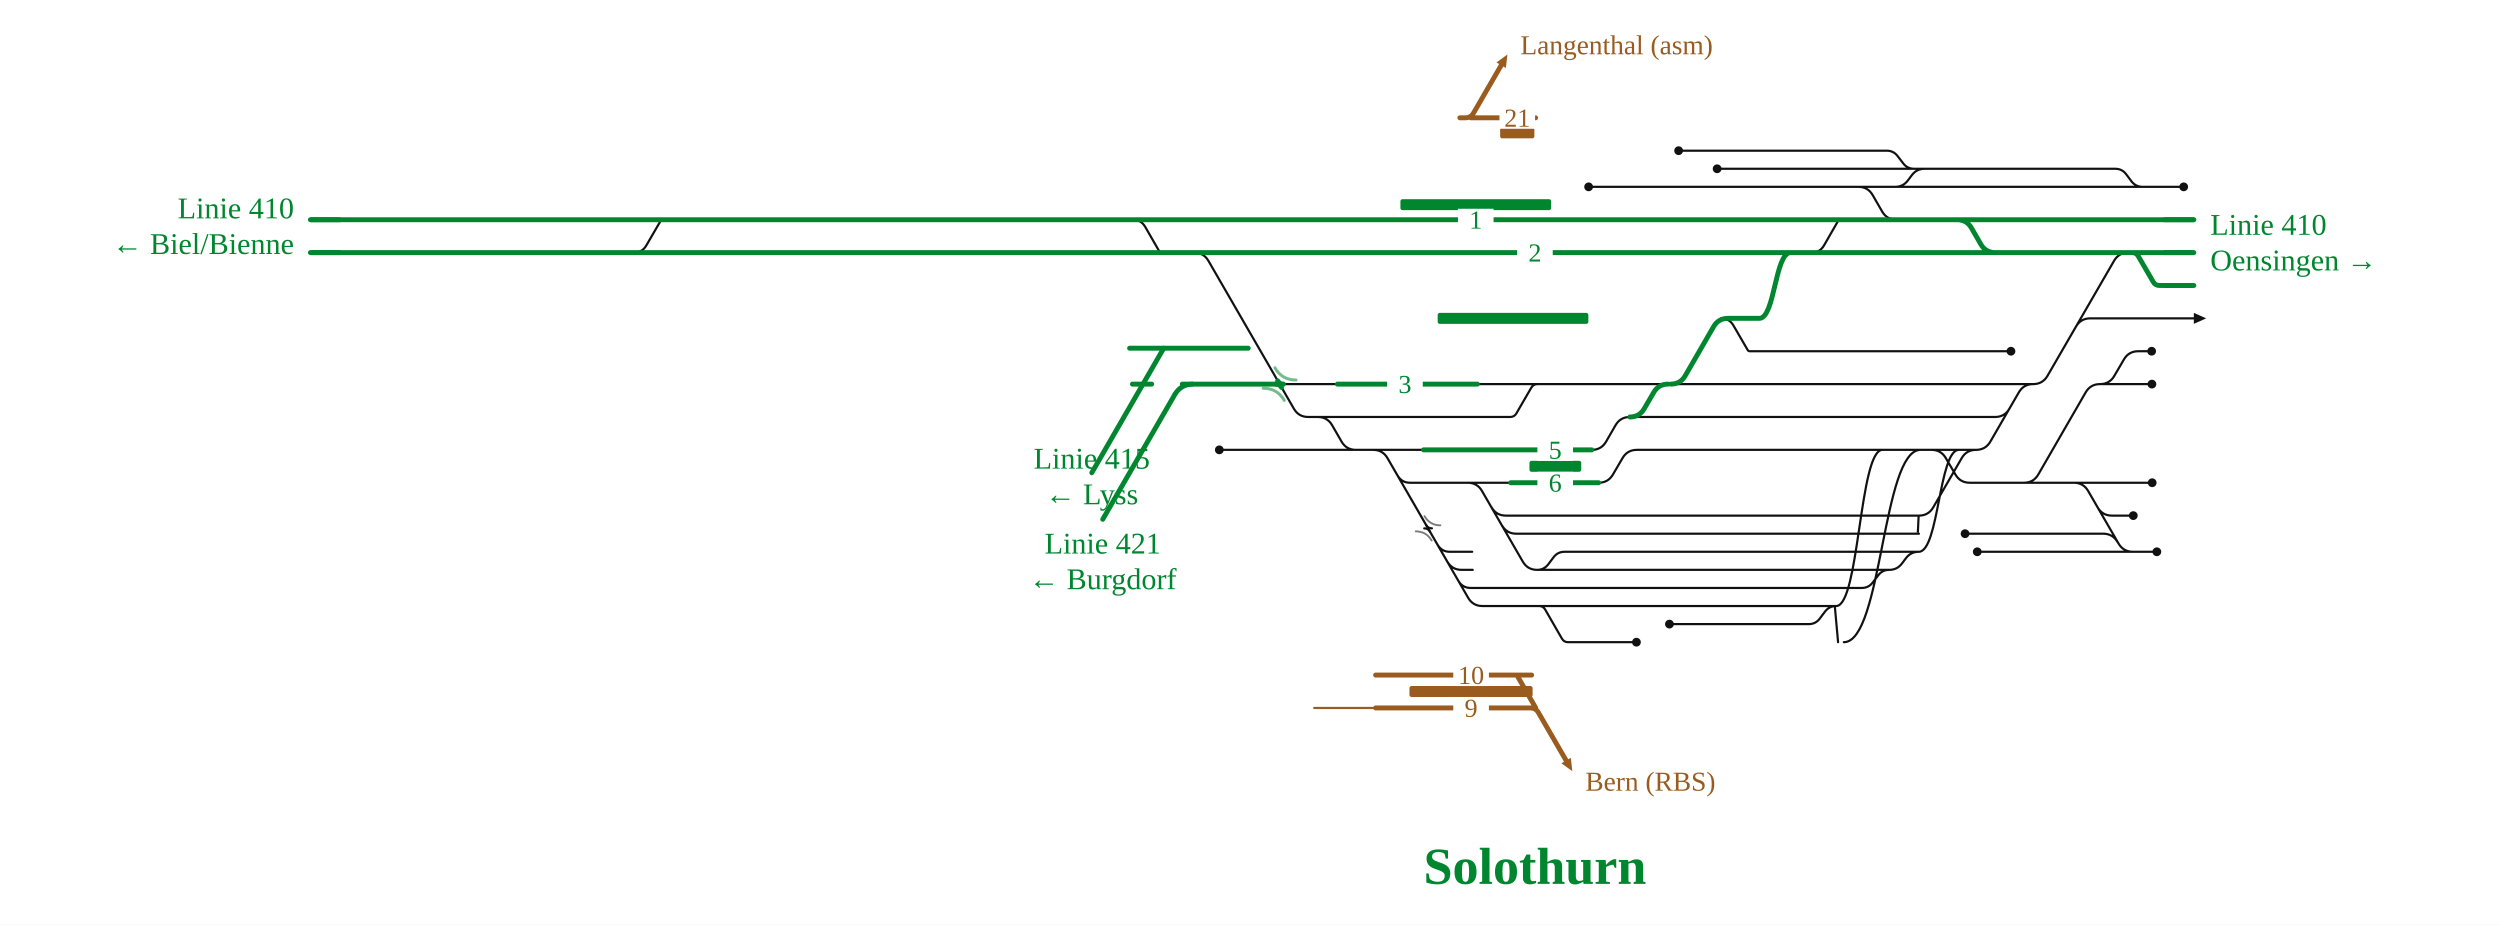
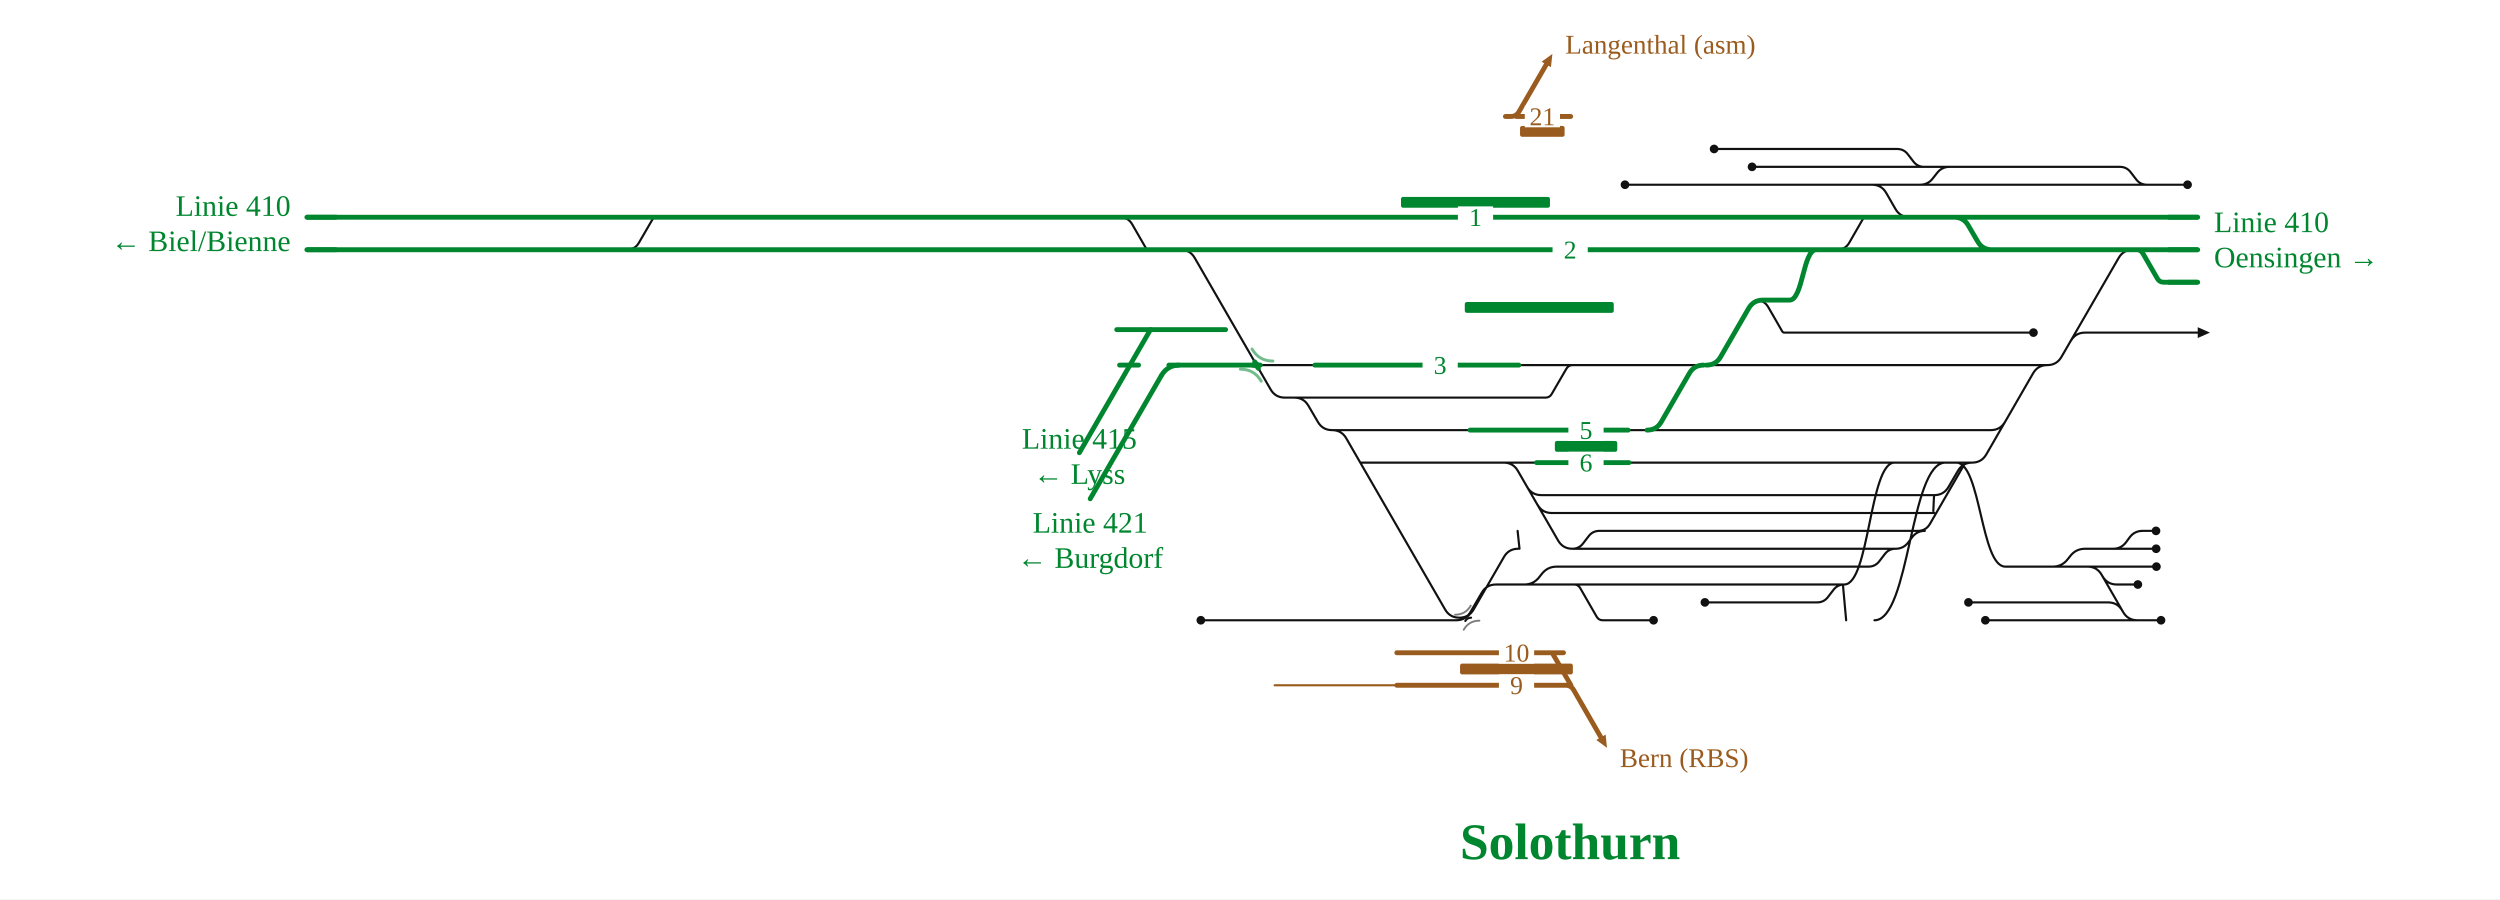
- <svg xmlns="http://www.w3.org/2000/svg" viewBox="0 0 1825 675" font-family="Fira Sans, Source Sans 3, Helvetica, Arial, sans-serif">
+ <svg xmlns="http://www.w3.org/2000/svg" viewBox="0 0 1846 664" font-family="Fira Sans, Source Sans 3, Helvetica, Arial, sans-serif">
  <rect width="100%" height="100%" fill="#fff" />
  <g fill="none" stroke-linecap="round" stroke-linejoin="round">
-     <path d="M1159.7,136.4H1344.1 M1218.7,455.6H1320.4M1320.4,455.6H1320.4Q1325.4,455.6 1328.4,451.6L1332.3,446.4Q1335.4,442.4 1340.4,442.4H1340.4 M1122.1,416.0H1122.1Q1127.1,416.0 1130.2,412.0L1134.1,406.8Q1137.1,402.8 1142.1,402.8H1142.1M1142.1,402.8H1400.7 M1400.7,402.8C1415.4,402.8 1415.4,328.4 1430.0,328.4 M1096.4,383.5Q1099.9,389.6 1106.9,389.6H1400.8M1399.8,389.6C1400.3,389.6 1400.3,376.4 1400.8,376.4 M1071.4,352.4H1071.4Q1078.4,352.4 1081.9,358.5L1111.6,409.9Q1115.1,416.0 1122.1,416.0H1122.1 M1122.1,416.0H1379.1 M1020.3,347.2Q1023.3,352.4 1029.3,352.4H1071.4 M1071.4,352.4H1102.8 M1120.3,429.2H1359.1M1359.1,429.2H1359.1Q1364.1,429.2 1367.1,425.2L1371.1,420.0Q1374.1,416.0 1379.1,416.0H1379.1 M1088.8,370.3Q1092.3,376.4 1099.3,376.4H1400.8 M962.0,304.4H1102.4M1102.4,304.4H1102.4Q1105.5,304.4 1107.0,301.7L1117.8,283.1Q1119.3,280.4 1122.4,280.4H1122.4 M1123.5,442.4H1123.5Q1126.5,442.4 1128.0,445.0L1140.2,466.2Q1141.7,468.8 1144.7,468.8H1144.7M1144.7,468.8H1194.6 M1344.1,136.4H1383.4 M1397.3,123.2H1405.0 M1295.1,280.4H1484.2 M1515.4,238.5Q1518.9,232.4 1525.9,232.4H1601.5 M1557.0,402.8H1574.5 M1477.5,352.4H1560.9 M1533.0,280.4H1533.0Q1540.0,280.4 1543.5,274.3L1550.4,262.5Q1553.9,256.4 1560.9,256.4H1560.9 M1466.9,298.3Q1463.4,304.4 1456.4,304.4H1274.2 M1531.2,370.3Q1534.7,376.4 1541.7,376.4H1557.3 M1533.0,280.4H1560.9 M1346.0,468.8C1374.0,468.8 1374.0,328.4 1402.0,328.4 M1256.4,232.4Q1262.4,232.4 1265.4,237.6L1275.8,255.5Q1276.3,256.4 1277.3,256.4H1277.3M1277.3,256.4H1293.3 M1322.5,184.4Q1328.5,184.4 1331.5,179.2L1341.8,161.3Q1342.3,160.4 1343.4,160.4H1343.4 M1545.8,395.7Q1542.3,389.6 1535.3,389.6H1434.5 M890.1,328.4H957.9 M1122.9,280.4H1190.1 M827.0,160.4Q833.0,160.4 836.0,165.6L846.3,183.5Q846.8,184.4 847.9,184.4H847.9M847.9,184.4H863.8 M989.8,328.4H1039.2 M1167.0,352.4H1167.0Q1174.0,352.4 1177.5,346.3L1184.4,334.5Q1187.9,328.4 1194.9,328.4H1194.9 M1253.5,123.2H1397.3 M1578.1,184.4H1601.5 M462.8,184.4Q468.8,184.4 471.8,179.2L482.2,161.3Q482.7,160.4 483.7,160.4H483.7 M1383.4,136.4H1383.4Q1389.2,136.4 1392.7,131.8L1395.7,127.8Q1399.2,123.2 1405.0,123.2H1405.0 M1225.4,110.0H1377.3M1377.3,110.0H1377.3Q1382.3,110.0 1385.3,114.0L1389.3,119.2Q1392.3,123.2 1397.3,123.2H1397.3 M1379.1,416.0H1379.1Q1384.9,416.0 1388.4,411.4L1391.4,407.4Q1394.9,402.8 1400.7,402.8H1400.7 M1444.8,352.4H1477.5 M1400.8,376.4H1400.8Q1407.8,376.4 1411.3,370.3L1432.0,334.5Q1435.5,328.4 1442.5,328.4H1442.5 M1344.1,136.4H1356.6Q1363.6,136.4 1367.1,142.5L1373.9,154.3Q1377.4,160.4 1384.4,160.4H1384.4 M1477.5,352.4H1477.5Q1484.5,352.4 1488.0,346.3L1522.5,286.5Q1526.0,280.4 1533.0,280.4H1533.0 M1340.4,442.4C1357.3,442.4 1357.3,328.4 1374.2,328.4 M1444.8,352.4H1513.9M1513.9,352.4H1513.9Q1520.9,352.4 1524.4,358.5L1546.5,396.7Q1550.0,402.8 1557.0,402.8H1557.0 M1341.8,468.8L1339.4,442.4 M1383.4,136.4H1564.1 M1405.0,123.2H1544.1M1544.1,123.2H1544.1Q1549.1,123.2 1552.1,127.2L1556.0,132.4Q1559.1,136.4 1564.1,136.4H1564.1 M1410.0,328.4H1410.0Q1417.0,328.4 1420.5,334.5L1427.4,346.3Q1430.9,352.4 1437.9,352.4H1444.8 M1123.5,442.4H1340.4 M1560.9,256.4H1570.7 M1560.9,280.4H1570.9 M1560.9,352.4H1571.1 M1484.2,280.4H1484.2Q1491.2,280.4 1494.7,274.3L1543.2,190.5Q1546.7,184.4 1553.7,184.4H1553.7 M1443.4,402.8H1557.0 M1442.5,328.4H1442.5Q1449.5,328.4 1453.0,322.3L1473.7,286.5Q1477.2,280.4 1484.2,280.4H1484.2 M1217.7,280.4H1219.7 M962.0,304.4H962.0Q969.0,304.4 972.5,310.5L979.3,322.3Q982.8,328.4 989.8,328.4H989.8 M1078.5,280.4H1122.4 M1564.1,136.4H1594.1 M1049.4,397.6Q1052.4,402.8 1058.4,402.8H1074.7 M1064.6,424.0Q1067.6,429.2 1073.6,429.2H1120.3 M934.1,280.4H976.3 M1122.4,280.4H1122.9 M1162.0,328.4H1162.0Q1169.0,328.4 1172.5,322.3L1179.3,310.5Q1182.8,304.4 1189.8,304.4H1189.8 M1190.1,280.4H1217.7 M1293.3,256.4H1468.0 M1219.7,280.4H1295.1 M1194.9,328.4H1442.5 M1189.8,304.4H1274.2 M989.8,328.4L1002.4,328.4Q1009.4,328.4 1012.9,334.5L1056.5,409.9Q1060.0,416.0 1067.0,416.0L1075.1,416.0 M957.9,328.4L1002.4,328.4Q1009.4,328.4 1012.9,334.5L1071.7,436.3Q1075.2,442.4 1082.2,442.4L1123.5,442.4 M864.7,184.4L871.7,184.4Q878.7,184.4 882.2,190.5L944.5,298.3Q948.0,304.4 955.0,304.4L962.0,304.4" stroke="#111" stroke-width="1.6" />
-     <path d="M1039.7,385.7Q1042.5,385.7 1043.9,388.1" fill="none" stroke="#111" stroke-width="1.6" stroke-linecap="round" />
-     <path d="M1045.3,385.7Q1042.5,385.7 1041.1,383.3" fill="none" stroke="#111" stroke-width="1.6" stroke-linecap="round" />
-     <path d="M702.6,160.4H771.9 M492.2,160.4H602.5 M602.5,160.4H702.6 M771.9,160.4H825.3 M825.3,160.4H831.9 M826.7,280.4H840.7 M1556.4,184.4H1556.4Q1559.5,184.4 1561.0,187.1L1571.8,205.7Q1573.3,208.4 1576.4,208.4H1576.4M1576.4,208.4H1601.5  M863.1,280.4H934.1 M703.0,184.4H771.8 M602.4,184.4H703.0 M824.6,254.2H860.9M860.9,254.2L874.9,254.2M874.9,254.2H911.2 M771.8,184.4H825.3 M1553.7,184.4H1556.4 M825.3,184.4H863.8 M451.9,184.4H492.1 M226.6,160.4H483.7 M483.7,160.4H492.2 M1396.7,160.4H1428.7Q1435.7,160.4 1439.2,166.5L1446.0,178.3Q1449.5,184.4 1456.5,184.4H1496.7 M492.1,184.4H602.4 M226.6,184.4H300.2 M976.3,280.4H1078.5 M831.9,160.4H884.9 M1384.4,160.4H1396.7 M1343.4,160.4H1384.4 M864.7,184.4H1194.7 M1311.5,184.4H1496.7 M884.9,160.4H1194.7 M1219.7,280.4H1219.7Q1226.7,280.4 1230.2,274.3L1250.9,238.5Q1254.4,232.4 1261.4,232.4H1261.4 M1261.4,232.4H1284.3M1284.3,232.4C1295.7,232.4 1295.7,184.4 1307.1,184.4 M1189.8,304.4H1189.8Q1196.8,304.4 1200.3,298.3L1207.2,286.5Q1210.7,280.4 1217.7,280.4H1217.7 M1396.7,160.4H1601.5 M300.2,184.4H451.9 M863.8,184.4H864.7 M1307.1,184.4H1311.5 M1496.7,184.4H1553.7 M1102.8,352.4H1167.0 M1039.2,328.4H1162.0 M1194.7,160.4H1343.4 M1194.7,184.4H1307.1 M1556.4,184.4H1601.5" stroke="#00862f" stroke-width="3.6" />
-     <path d="M931.3,280.4Q934.1,280.4 935.5,282.8" fill="none" stroke="#00862f" stroke-width="3.6" stroke-linecap="round" />
-     <path d="M936.9,280.4Q934.1,280.4 932.7,278.0" fill="none" stroke="#00862f" stroke-width="3.6" stroke-linecap="round" />
-     <path d="M1147.8,563.0L1139.8,557.2L1146.7,553.2Z" fill="#9a5b1e" stroke="none" />
-     <path d="M1004.2,516.8L959.4,516.8" stroke="#9a5b1e" stroke-width="1.6" />
-     <path d="M1004.2,492.8L1118.1,492.8 M1004.2,516.8L1121.1,516.8 M1113.1,516.8L1117.1,516.8Q1121.1,516.8 1123.1,520.3L1143.3,555.2 M1107.3,492.8L1121.1,516.8" stroke="#9a5b1e" stroke-width="3.6" />
+     <path d="M1199.9,136.4H1382.3 M1258.9,444.8H1341.8M1341.8,444.8H1341.8Q1346.8,444.8 1349.8,440.8L1353.8,435.6Q1356.8,431.6 1361.8,431.6H1361.8 M1161.0,405.2H1161.0Q1166.0,405.2 1169.0,401.2L1173.0,396.0Q1176.0,392.0 1181.0,392.0H1181.0M1181.0,392.0H1421.3 M1416.1,392.0Q1422.1,392.0 1425.1,386.8L1450.8,342.3Q1451.2,341.6 1452.0,341.6H1452.0 M1135.3,372.7Q1138.8,378.8 1145.8,378.8H1428.3M1427.3,378.8C1427.8,378.8 1427.8,365.6 1428.3,365.6 M1110.3,341.6H1110.3Q1117.3,341.6 1120.8,347.7L1150.5,399.1Q1154.0,405.2 1161.0,405.2H1161.0 M1161.0,405.2H1399.7 M983.6,317.6H983.6Q990.6,317.6 994.1,323.7L1067.1,450.1Q1070.6,456.1 1077.6,456.1H1077.6 M1004.5,341.6H1110.3 M1110.3,341.6H1134.6 M1159.1,418.4H1379.7M1379.7,418.4H1379.7Q1384.7,418.4 1387.7,414.4L1391.7,409.2Q1394.7,405.2 1399.7,405.2H1399.7 M1127.6,359.5Q1131.1,365.6 1138.1,365.6H1428.3 M932.7,458.0H1075.3M1075.3,458.0H1075.3Q1082.3,458.0 1085.8,451.9L1094.1,437.7Q1097.6,431.6 1104.6,431.6H1104.6M1104.6,431.6H1162.3 M955.7,293.6H1141.2M1141.2,293.6H1141.2Q1144.3,293.6 1145.8,290.9L1156.6,272.3Q1158.2,269.6 1161.2,269.6H1161.2 M1077.6,456.1H1077.6Q1084.6,456.1 1088.1,450.1L1110.5,411.3Q1114.0,405.2 1121.0,405.2H1121.0 M1162.3,431.6H1162.3Q1165.3,431.6 1166.8,434.2L1179.0,455.4Q1180.5,458.0 1183.5,458.0H1183.5M1183.5,458.0H1221.0 M1382.3,136.4H1417.8 M1420.8,123.2H1439.6 M1334.5,269.6H1511.7 M1529.1,251.7Q1532.6,245.6 1539.6,245.6H1622.8 M1578.2,458.0H1595.7 M1509.9,418.4H1582.2 M1560.3,405.2H1560.3Q1566.2,405.2 1569.8,400.5L1572.6,396.7Q1576.2,392.0 1582.1,392.0H1582.1 M1480.5,311.5Q1477.0,317.6 1470.0,317.6H1314.5 M1552.5,425.5Q1556.0,431.6 1563.0,431.6H1578.6 M1560.3,405.2H1582.2 M1384.1,458.0C1410.3,458.0 1410.3,341.6 1436.5,341.6 M1296.7,221.6Q1302.7,221.6 1305.7,226.8L1316.0,244.7Q1316.6,245.6 1317.6,245.6H1317.6M1317.6,245.6H1333.5 M1356.5,184.4Q1362.5,184.4 1365.5,179.2L1375.8,161.3Q1376.4,160.4 1377.4,160.4H1377.4 M1567.1,450.9Q1563.6,444.8 1556.6,444.8H1453.5 M886.7,458.0H932.7 M1161.8,269.6H1216.5 M827.0,160.4Q833.0,160.4 836.0,165.6L846.3,183.5Q846.8,184.4 847.9,184.4H847.9M847.9,184.4H863.8 M983.6,317.6H1085.5 M1202.8,341.6H1222.9 M1293.7,123.2H1420.8 M1599.3,184.4H1622.8 M462.8,184.4Q468.8,184.4 471.8,179.2L482.2,161.3Q482.7,160.4 483.7,160.4H483.7 M1417.8,136.4H1417.8Q1423.7,136.4 1427.2,131.7L1430.2,127.9Q1433.7,123.2 1439.6,123.2H1439.6 M1265.7,110.0H1400.8M1400.8,110.0H1400.8Q1405.8,110.0 1408.8,114.0L1412.8,119.2Q1415.8,123.2 1420.8,123.2H1420.8 M1399.7,405.2H1399.7Q1405.5,405.2 1409.0,400.6L1412.0,396.6Q1415.5,392.0 1421.3,392.0H1421.3 M1480.7,418.4H1509.9 M1428.3,365.6H1428.3Q1435.3,365.6 1438.8,359.5L1445.7,347.7Q1449.2,341.6 1456.2,341.6H1456.2 M1382.3,136.4H1382.3Q1389.3,136.4 1392.8,142.5L1399.6,154.3Q1403.1,160.4 1410.1,160.4H1418.9 M1509.9,418.4H1515.7Q1522.7,418.4 1526.9,412.8L1528.5,410.8Q1532.7,405.2 1539.7,405.2H1560.3 M1361.8,431.6C1380.4,431.6 1380.4,341.6 1398.9,341.6 M1480.7,418.4H1541.4M1541.4,418.4H1541.4Q1548.4,418.4 1551.9,424.5L1567.7,451.9Q1571.2,458.0 1578.2,458.0H1578.2 M1363.2,458.0L1360.8,431.6 M1417.8,136.4H1585.3 M1439.6,123.2H1565.3M1565.3,123.2H1565.3Q1570.3,123.2 1573.3,127.2L1577.3,132.4Q1580.3,136.4 1585.3,136.4H1585.3 M1444.5,341.6C1462.6,341.6 1462.6,418.4 1480.7,418.4 M1162.3,431.6H1361.8 M1582.1,392.0H1592.0 M1582.2,405.2H1592.1 M1582.2,418.4H1592.3 M1511.7,269.6H1511.7Q1518.7,269.6 1522.2,263.5L1564.4,190.5Q1567.9,184.4 1574.9,184.4H1574.9 M1466.0,458.0H1578.2 M1456.2,341.6H1456.2Q1463.2,341.6 1466.7,335.5L1501.2,275.7Q1504.7,269.6 1511.7,269.6H1511.7 M1257.9,269.6H1260.0 M955.7,293.6H955.7Q962.7,293.6 966.2,299.7L973.1,311.5Q976.6,317.6 983.6,317.6H983.6 M1121.5,269.6H1161.2 M1585.3,136.4H1615.3 M1122.0,405.2L1120.6,392.0 M1105.6,431.6H1125.5Q1132.5,431.6 1136.7,426.0L1138.3,424.0Q1142.5,418.4 1149.5,418.4H1159.1 M927.9,269.6H970.9 M1161.2,269.6H1161.8 M1202.2,317.6H1216.2 M1216.5,269.6H1257.9 M1333.5,245.6H1501.5 M1260.0,269.6H1334.5 M1222.9,341.6H1456.2 M1216.2,317.6H1314.5 M864.7,184.4L871.7,184.4Q878.7,184.4 882.2,190.5L938.2,287.5Q941.7,293.6 948.7,293.6L955.7,293.6" stroke="#111" stroke-width="1.6" />
+     <path d="M1080.6,456.1Q1083.4,456.1 1084.8,453.7" fill="none" stroke="#111" stroke-width="1.6" stroke-linecap="round" />
+     <path d="M1086.2,456.1Q1083.4,456.1 1082.0,458.5" fill="none" stroke="#111" stroke-width="1.6" stroke-linecap="round" />
+     <path d="M702.6,160.4H771.9 M492.2,160.4H602.5 M602.5,160.4H702.6 M771.9,160.4H825.3 M825.3,160.4H831.9 M826.7,269.6H840.7 M1577.6,184.4H1577.6Q1580.7,184.4 1582.3,187.1L1593.0,205.7Q1594.6,208.4 1597.6,208.4H1597.6M1597.6,208.4H1622.8  M863.1,269.6H927.9 M703.0,184.4H771.8 M602.4,184.4H703.0 M824.6,243.4H857.8M857.8,243.4L871.8,243.4M871.8,243.4H905.0 M771.8,184.4H825.3 M1574.9,184.4H1577.6 M825.3,184.4H863.8 M451.9,184.4H492.1 M226.6,160.4H483.7 M483.7,160.4H492.2 M1420.7,160.4H1442.9Q1449.9,160.4 1453.4,166.5L1460.3,178.3Q1463.8,184.4 1470.8,184.4H1524.0 M492.1,184.4H602.4 M226.6,184.4H300.2 M970.9,269.6H1121.5 M831.9,160.4H882.1 M1418.9,160.4H1420.7 M1377.4,160.4H1418.9 M864.7,184.4H1221.9 M1345.5,184.4H1524.0 M882.1,160.4H1221.9 M1260.0,269.6H1260.0Q1267.0,269.6 1270.5,263.5L1291.2,227.7Q1294.7,221.6 1301.7,221.6H1301.7 M1301.7,221.6H1321.4M1321.4,221.6C1331.3,221.6 1331.3,184.4 1341.1,184.4 M1216.2,317.6H1216.2Q1223.2,317.6 1226.7,311.5L1247.4,275.7Q1250.9,269.6 1257.9,269.6H1257.9 M1420.7,160.4H1622.8 M300.2,184.4H451.9 M863.8,184.4H864.7 M1341.1,184.4H1345.5 M1524.0,184.4H1574.9 M1134.6,341.6H1202.8 M1085.5,317.6H1202.2 M1221.9,160.4H1377.4 M1221.9,184.4H1341.1 M1577.6,184.4H1622.8" stroke="#00862f" stroke-width="3.6" />
+     <path d="M925.1,269.6Q927.9,269.6 929.2,272.0" fill="none" stroke="#00862f" stroke-width="3.6" stroke-linecap="round" />
+     <path d="M930.6,269.6Q927.9,269.6 926.5,267.2" fill="none" stroke="#00862f" stroke-width="3.6" stroke-linecap="round" />
+     <path d="M1186.6,552.2L1178.7,546.4L1185.6,542.4Z" fill="#9a5b1e" stroke="none" />
+     <path d="M1031.4,506.0L941.2,506.0" stroke="#9a5b1e" stroke-width="1.6" />
+     <path d="M1031.4,482.0L1154.5,482.0 M1031.4,506.0L1160.0,506.0 M1152.0,506.0L1156.0,506.0Q1160.0,506.0 1162.0,509.5L1182.1,544.4 M1146.1,482.0L1160.0,506.0" stroke="#9a5b1e" stroke-width="3.6" />
  </g>
-   <rect x="1028.9" y="500.8" width="89.9" height="8" rx="1.5" fill="#9a5b1e" />
-   <text x="1157.3" y="577.2" font-size="20" text-anchor="start" fill="#9a5b1e">Bern (RBS)</text>
-   <rect x="1060.9" y="484.8" width="26" height="16" fill="#fff" stroke="none" />
-   <text x="1073.9" y="499.3" font-size="19" text-anchor="middle" fill="#9a5b1e">10</text>
-   <rect x="1060.9" y="508.8" width="26" height="16" fill="#fff" stroke="none" />
-   <text x="1073.9" y="523.3" font-size="19" text-anchor="middle" fill="#9a5b1e">9</text>
+   <rect x="1078.1" y="490.0" width="83.3" height="8" rx="1.5" fill="#9a5b1e" />
+   <text x="1196.1" y="566.4" font-size="20" text-anchor="start" fill="#9a5b1e">Bern (RBS)</text>
+   <rect x="1106.8" y="474.0" width="26" height="16" fill="#fff" stroke="none" />
+   <text x="1119.8" y="488.5" font-size="19" text-anchor="middle" fill="#9a5b1e">10</text>
+   <rect x="1106.8" y="498.0" width="26" height="16" fill="#fff" stroke="none" />
+   <text x="1119.8" y="512.5" font-size="19" text-anchor="middle" fill="#9a5b1e">9</text>
  <g fill="none" stroke-linecap="round" stroke-linejoin="round">
-     <path d="M1100.4,39.8L1099.3,49.6L1092.4,45.6Z" fill="#9a5b1e" stroke="none" />
-     <path d="M1073.7,86.0L1121.0,86.0 M1065.7,86.0L1069.7,86.0Q1073.7,86.0 1075.7,82.5L1095.9,47.6" stroke="#9a5b1e" stroke-width="3.6" />
+     <path d="M1146.3,39.8L1145.2,49.6L1138.3,45.6Z" fill="#9a5b1e" stroke="none" />
+     <path d="M1119.6,86.0L1159.8,86.0 M1111.6,86.0L1115.6,86.0Q1119.6,86.0 1121.6,82.5L1141.8,47.6" stroke="#9a5b1e" stroke-width="3.6" />
  </g>
-   <rect x="1095.1" y="93.0" width="25.0" height="8" rx="1.5" fill="#9a5b1e" />
-   <text x="1109.9" y="39.6" font-size="20" text-anchor="start" fill="#9a5b1e">Langenthal (asm)</text>
-   <rect x="1094.6" y="78.0" width="26" height="16" fill="#fff" stroke="none" />
-   <text x="1107.6" y="92.5" font-size="19" text-anchor="middle" fill="#9a5b1e">21</text>
+   <rect x="1122.4" y="93.0" width="32.9" height="8" rx="1.5" fill="#9a5b1e" />
+   <text x="1155.8" y="39.6" font-size="20" text-anchor="start" fill="#9a5b1e">Langenthal (asm)</text>
+   <rect x="1125.9" y="78.0" width="26" height="16" fill="#fff" stroke="none" />
+   <text x="1138.9" y="92.5" font-size="19" text-anchor="middle" fill="#9a5b1e">21</text>
  <g fill="none" stroke-linecap="round" stroke-linejoin="round">
</g>
-   <rect x="1022.3" y="145.4" width="110.0" height="8" rx="1.5" fill="#00862f" />
-   <rect x="1049.5" y="228.4" width="110.0" height="8" rx="1.5" fill="#00862f" />
-   <rect x="1116.5" y="336.4" width="37.8" height="8" rx="1.5" fill="#00862f" />
-   <path d="M922.1,283.4Q932.4,283.4 937.5,292.3" fill="none" stroke="#00862f" stroke-opacity="0.55" stroke-width="2.2" stroke-linecap="round" />
-   <path d="M946.1,277.4Q935.8,277.4 930.7,268.5" fill="none" stroke="#00862f" stroke-opacity="0.55" stroke-width="2.2" stroke-linecap="round" />
-   <path d="M1033.5,387.9Q1041.2,387.9 1045.1,394.6" fill="none" stroke="#111" stroke-opacity="0.55" stroke-width="1.4" stroke-linecap="round" />
-   <path d="M1051.5,383.5Q1043.8,383.5 1039.9,376.8" fill="none" stroke="#111" stroke-opacity="0.55" stroke-width="1.4" stroke-linecap="round" />
-   <circle cx="1159.7" cy="136.4" r="3.2" fill="#111" />
-   <circle cx="1218.7" cy="455.6" r="3.2" fill="#111" />
-   <circle cx="1194.6" cy="468.8" r="3.2" fill="#111" />
-   <circle cx="1574.5" cy="402.8" r="3.2" fill="#111" />
-   <circle cx="1557.3" cy="376.4" r="3.2" fill="#111" />
-   <circle cx="1434.5" cy="389.6" r="3.2" fill="#111" />
-   <circle cx="890.1" cy="328.4" r="3.2" fill="#111" />
-   <circle cx="1253.5" cy="123.2" r="3.2" fill="#111" />
-   <circle cx="1225.4" cy="110.0" r="3.2" fill="#111" />
-   <circle cx="1570.7" cy="256.4" r="3.2" fill="#111" />
-   <circle cx="1570.9" cy="280.4" r="3.2" fill="#111" />
-   <circle cx="1571.1" cy="352.4" r="3.2" fill="#111" />
-   <circle cx="1443.4" cy="402.8" r="3.2" fill="#111" />
-   <circle cx="1594.1" cy="136.4" r="3.2" fill="#111" />
-   <circle cx="1468.0" cy="256.4" r="3.2" fill="#111" />
-   <path d="M1601.5,228.4L1610.5,232.4L1601.5,236.4Z" fill="#111" data-pfeil="0" />
-   <rect x="1064.3" y="152.4" width="26" height="16" fill="#fff" />
-   <text x="1077.3" y="166.9" font-size="19" text-anchor="middle" fill="#00862f">1</text>
-   <rect x="1107.5" y="176.4" width="26" height="16" fill="#fff" />
-   <text x="1120.5" y="190.9" font-size="19" text-anchor="middle" fill="#00862f">2</text>
-   <rect x="1122.3" y="344.4" width="26" height="16" fill="#fff" />
-   <text x="1135.3" y="358.9" font-size="19" text-anchor="middle" fill="#00862f">6</text>
-   <rect x="1012.6" y="272.4" width="26" height="16" fill="#fff" />
-   <text x="1025.6" y="286.9" font-size="19" text-anchor="middle" fill="#00862f">3</text>
-   <rect x="1122.3" y="320.4" width="26" height="16" fill="#fff" />
-   <text x="1135.3" y="334.9" font-size="19" text-anchor="middle" fill="#00862f">5</text>
-   <path d="M1579.5,208.4H1601.5" stroke="#00862f" stroke-width="3.6" fill="none" />
+   <rect x="1034.5" y="145.4" width="110.0" height="8" rx="1.5" fill="#00862f" />
+   <rect x="1081.6" y="223.0" width="110.0" height="8" rx="1.5" fill="#00862f" />
+   <rect x="1148.1" y="325.6" width="46.1" height="8" rx="1.5" fill="#00862f" />
+   <path d="M915.9,272.6Q926.1,272.6 931.3,281.5" fill="none" stroke="#00862f" stroke-opacity="0.55" stroke-width="2.2" stroke-linecap="round" />
+   <path d="M939.9,266.6Q929.6,266.6 924.5,257.7" fill="none" stroke="#00862f" stroke-opacity="0.55" stroke-width="2.2" stroke-linecap="round" />
+   <path d="M1074.4,453.9Q1082.1,453.9 1086.0,447.2" fill="none" stroke="#111" stroke-opacity="0.55" stroke-width="1.4" stroke-linecap="round" />
+   <path d="M1092.4,458.3Q1084.7,458.3 1080.8,465.0" fill="none" stroke="#111" stroke-opacity="0.55" stroke-width="1.4" stroke-linecap="round" />
+   <circle cx="1199.9" cy="136.4" r="3.2" fill="#111" />
+   <circle cx="1258.9" cy="444.8" r="3.2" fill="#111" />
+   <circle cx="1221.0" cy="458.0" r="3.2" fill="#111" />
+   <circle cx="1595.7" cy="458.0" r="3.2" fill="#111" />
+   <circle cx="1578.6" cy="431.6" r="3.2" fill="#111" />
+   <circle cx="1453.5" cy="444.8" r="3.2" fill="#111" />
+   <circle cx="886.7" cy="458.0" r="3.2" fill="#111" />
+   <circle cx="1293.7" cy="123.2" r="3.2" fill="#111" />
+   <circle cx="1265.7" cy="110.0" r="3.2" fill="#111" />
+   <circle cx="1592.0" cy="392.0" r="3.2" fill="#111" />
+   <circle cx="1592.1" cy="405.2" r="3.2" fill="#111" />
+   <circle cx="1592.3" cy="418.4" r="3.2" fill="#111" />
+   <circle cx="1466.0" cy="458.0" r="3.2" fill="#111" />
+   <circle cx="1615.3" cy="136.4" r="3.2" fill="#111" />
+   <circle cx="1501.5" cy="245.6" r="3.2" fill="#111" />
+   <path d="M1622.8,241.6L1631.8,245.6L1622.8,249.6Z" fill="#111" data-pfeil="0" />
+   <rect x="1076.5" y="152.4" width="26" height="16" fill="#fff" />
+   <text x="1089.5" y="166.9" font-size="19" text-anchor="middle" fill="#00862f">1</text>
+   <rect x="1146.4" y="176.4" width="26" height="16" fill="#fff" />
+   <text x="1159.4" y="190.9" font-size="19" text-anchor="middle" fill="#00862f">2</text>
+   <rect x="1158.1" y="333.6" width="26" height="16" fill="#fff" />
+   <text x="1171.1" y="348.1" font-size="19" text-anchor="middle" fill="#00862f">6</text>
+   <rect x="1050.4" y="261.6" width="26" height="16" fill="#fff" />
+   <text x="1063.4" y="276.1" font-size="19" text-anchor="middle" fill="#00862f">3</text>
+   <rect x="1158.1" y="309.6" width="26" height="16" fill="#fff" />
+   <text x="1171.1" y="324.1" font-size="19" text-anchor="middle" fill="#00862f">5</text>
+   <path d="M1600.8,208.4H1622.8" stroke="#00862f" stroke-width="3.6" fill="none" />
  <path d="M248.6,160.4H226.6" stroke="#00862f" stroke-width="3.6" fill="none" />
  <path d="M248.6,184.4H226.6" stroke="#00862f" stroke-width="3.6" fill="none" />
-   <path d="M1579.5,160.4H1601.5" stroke="#00862f" stroke-width="3.6" fill="none" />
-   <path d="M1579.5,184.4H1601.5" stroke="#00862f" stroke-width="3.6" fill="none" />
-   <path d="M871.0,280.4Q862.0,280.4 857.5,288.2" stroke="#00862f" stroke-width="3.6" fill="none" />
-   <path d="M857.5,288.2L857.5,288.2L805.0,379.1" stroke="#00862f" stroke-width="3.6" stroke-linecap="round" fill="none" />
-   <path d="M849.5,254.2L849.5,254.2L797.0,345.1" stroke="#00862f" stroke-width="3.6" stroke-linecap="round" fill="none" />
-   <text x="1613.5" y="171.4" font-size="22" text-anchor="start" fill="#00862f">Linie 410</text>
-   <text x="1613.5" y="197.4" font-size="22" text-anchor="start" fill="#00862f">Oensingen →</text>
+   <path d="M1600.8,160.4H1622.8" stroke="#00862f" stroke-width="3.6" fill="none" />
+   <path d="M1600.8,184.4H1622.8" stroke="#00862f" stroke-width="3.6" fill="none" />
+   <path d="M871.0,269.6Q862.0,269.6 857.5,277.4" stroke="#00862f" stroke-width="3.6" fill="none" />
+   <path d="M857.5,277.4L857.5,277.4L805.0,368.3" stroke="#00862f" stroke-width="3.6" stroke-linecap="round" fill="none" />
+   <path d="M849.5,243.4L849.5,243.4L797.0,334.3" stroke="#00862f" stroke-width="3.6" stroke-linecap="round" fill="none" />
+   <text x="1634.8" y="171.4" font-size="22" text-anchor="start" fill="#00862f">Linie 410</text>
+   <text x="1634.8" y="197.4" font-size="22" text-anchor="start" fill="#00862f">Oensingen →</text>
  <text x="214.6" y="159.4" font-size="22" text-anchor="end" fill="#00862f">Linie 410</text>
  <text x="214.6" y="185.4" font-size="22" text-anchor="end" fill="#00862f">← Biel/Bienne</text>
-   <text x="805.0" y="404.1" font-size="22" text-anchor="middle" fill="#00862f">Linie 421</text>
-   <text x="805.0" y="430.1" font-size="22" text-anchor="middle" fill="#00862f">← Burgdorf</text>
-   <text x="797.0" y="342.1" font-size="22" text-anchor="middle" fill="#00862f">Linie 415</text>
-   <text x="797.0" y="368.1" font-size="22" text-anchor="middle" fill="#00862f">← Lyss</text>
-   <text x="1120.5" y="645.2" font-size="38" font-weight="700" text-anchor="middle" fill="#00862f">Solothurn</text>
+   <text x="805.0" y="393.3" font-size="22" text-anchor="middle" fill="#00862f">Linie 421</text>
+   <text x="805.0" y="419.3" font-size="22" text-anchor="middle" fill="#00862f">← Burgdorf</text>
+   <text x="797.0" y="331.3" font-size="22" text-anchor="middle" fill="#00862f">Linie 415</text>
+   <text x="797.0" y="357.3" font-size="22" text-anchor="middle" fill="#00862f">← Lyss</text>
+   <text x="1159.4" y="634.4" font-size="38" font-weight="700" text-anchor="middle" fill="#00862f">Solothurn</text>
</svg>
